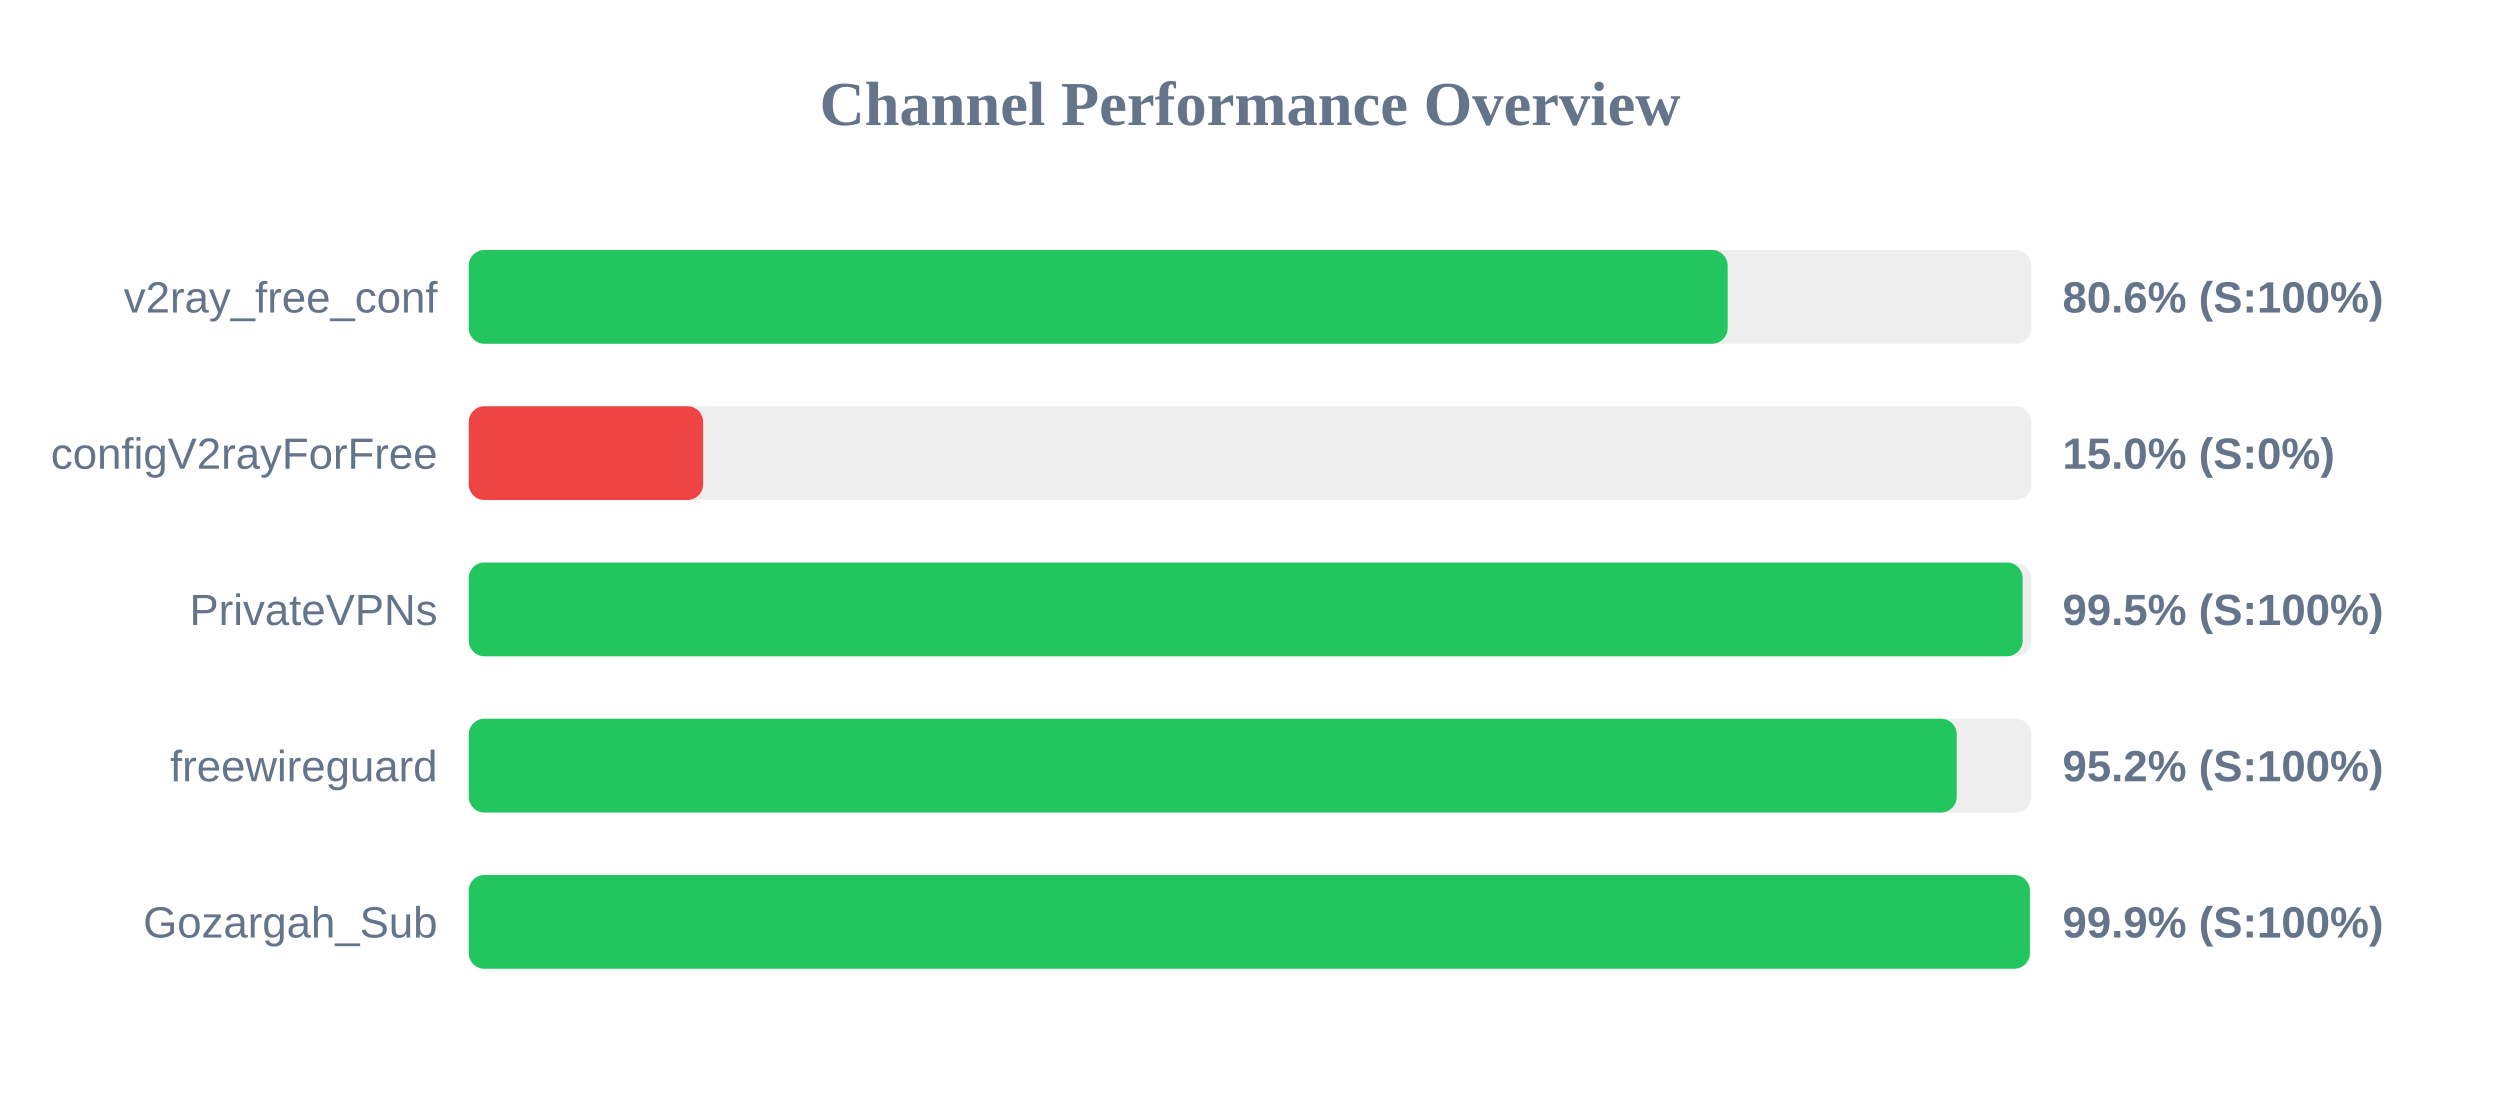
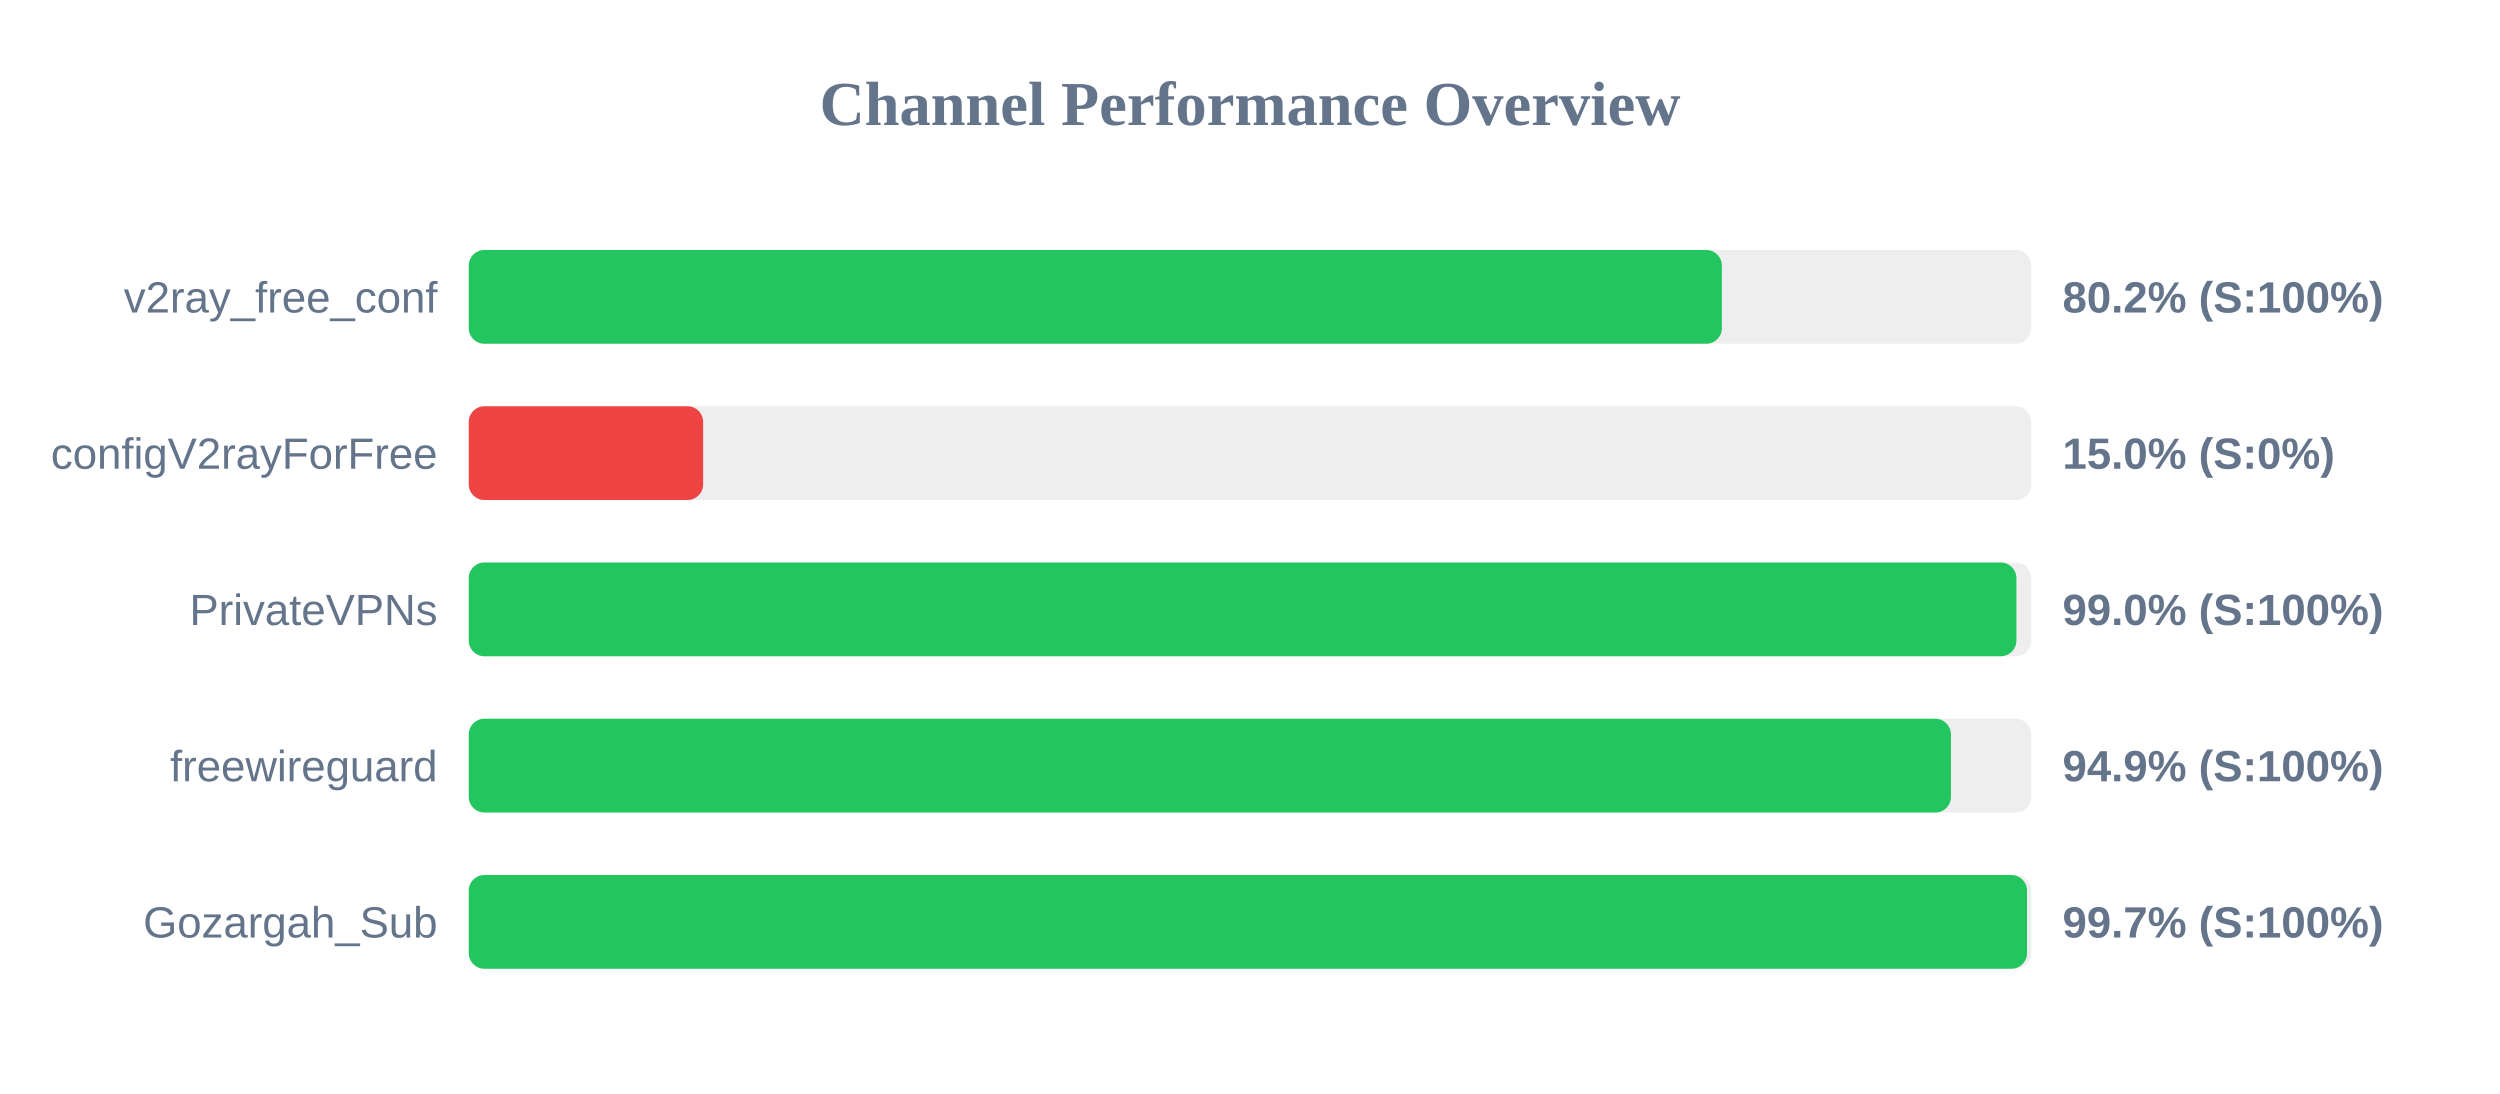
<svg xmlns="http://www.w3.org/2000/svg" width="800" height="350" version="1.1">
  <style>
        .row { font: 14px Arial; fill: #64748b; }
        .score { font: bold 14px Arial; fill: #64748b; }
    </style>
  <text x="400" y="40" text-anchor="middle" font-size="20px" font-weight="bold" fill="#64748b">Channel Performance Overview</text>
  <rect x="150" y="80" width="500" height="30" fill="#eee" rx="5" />
-   <rect x="150" y="80" width="402.85" height="30" fill="#22c55e" rx="5" />
+   <rect x="150" y="80" width="401.0" height="30" fill="#22c55e" rx="5" />
  <text x="140" y="100" text-anchor="end" class="row">v2ray_free_conf</text>
-   <text x="660" y="100" text-anchor="start" class="score">80.6% (S:100%)</text>
+   <text x="660" y="100" text-anchor="start" class="score">80.2% (S:100%)</text>
  <rect x="150" y="130" width="500" height="30" fill="#eee" rx="5" />
  <rect x="150" y="130" width="75.0" height="30" fill="#ef4444" rx="5" />
  <text x="140" y="150" text-anchor="end" class="row">configV2rayForFree</text>
  <text x="660" y="150" text-anchor="start" class="score">15.0% (S:0%)</text>
  <rect x="150" y="180" width="500" height="30" fill="#eee" rx="5" />
-   <rect x="150" y="180" width="497.25" height="30" fill="#22c55e" rx="5" />
+   <rect x="150" y="180" width="495.25" height="30" fill="#22c55e" rx="5" />
  <text x="140" y="200" text-anchor="end" class="row">PrivateVPNs</text>
-   <text x="660" y="200" text-anchor="start" class="score">99.5% (S:100%)</text>
+   <text x="660" y="200" text-anchor="start" class="score">99.0% (S:100%)</text>
  <rect x="150" y="230" width="500" height="30" fill="#eee" rx="5" />
-   <rect x="150" y="230" width="476.15" height="30" fill="#22c55e" rx="5" />
+   <rect x="150" y="230" width="474.3" height="30" fill="#22c55e" rx="5" />
  <text x="140" y="250" text-anchor="end" class="row">freewireguard</text>
-   <text x="660" y="250" text-anchor="start" class="score">95.2% (S:100%)</text>
+   <text x="660" y="250" text-anchor="start" class="score">94.9% (S:100%)</text>
  <rect x="150" y="280" width="500" height="30" fill="#eee" rx="5" />
-   <rect x="150" y="280" width="499.55" height="30" fill="#22c55e" rx="5" />
+   <rect x="150" y="280" width="498.65" height="30" fill="#22c55e" rx="5" />
  <text x="140" y="300" text-anchor="end" class="row">Gozargah_Sub</text>
-   <text x="660" y="300" text-anchor="start" class="score">99.9% (S:100%)</text>
+   <text x="660" y="300" text-anchor="start" class="score">99.7% (S:100%)</text>
</svg>
